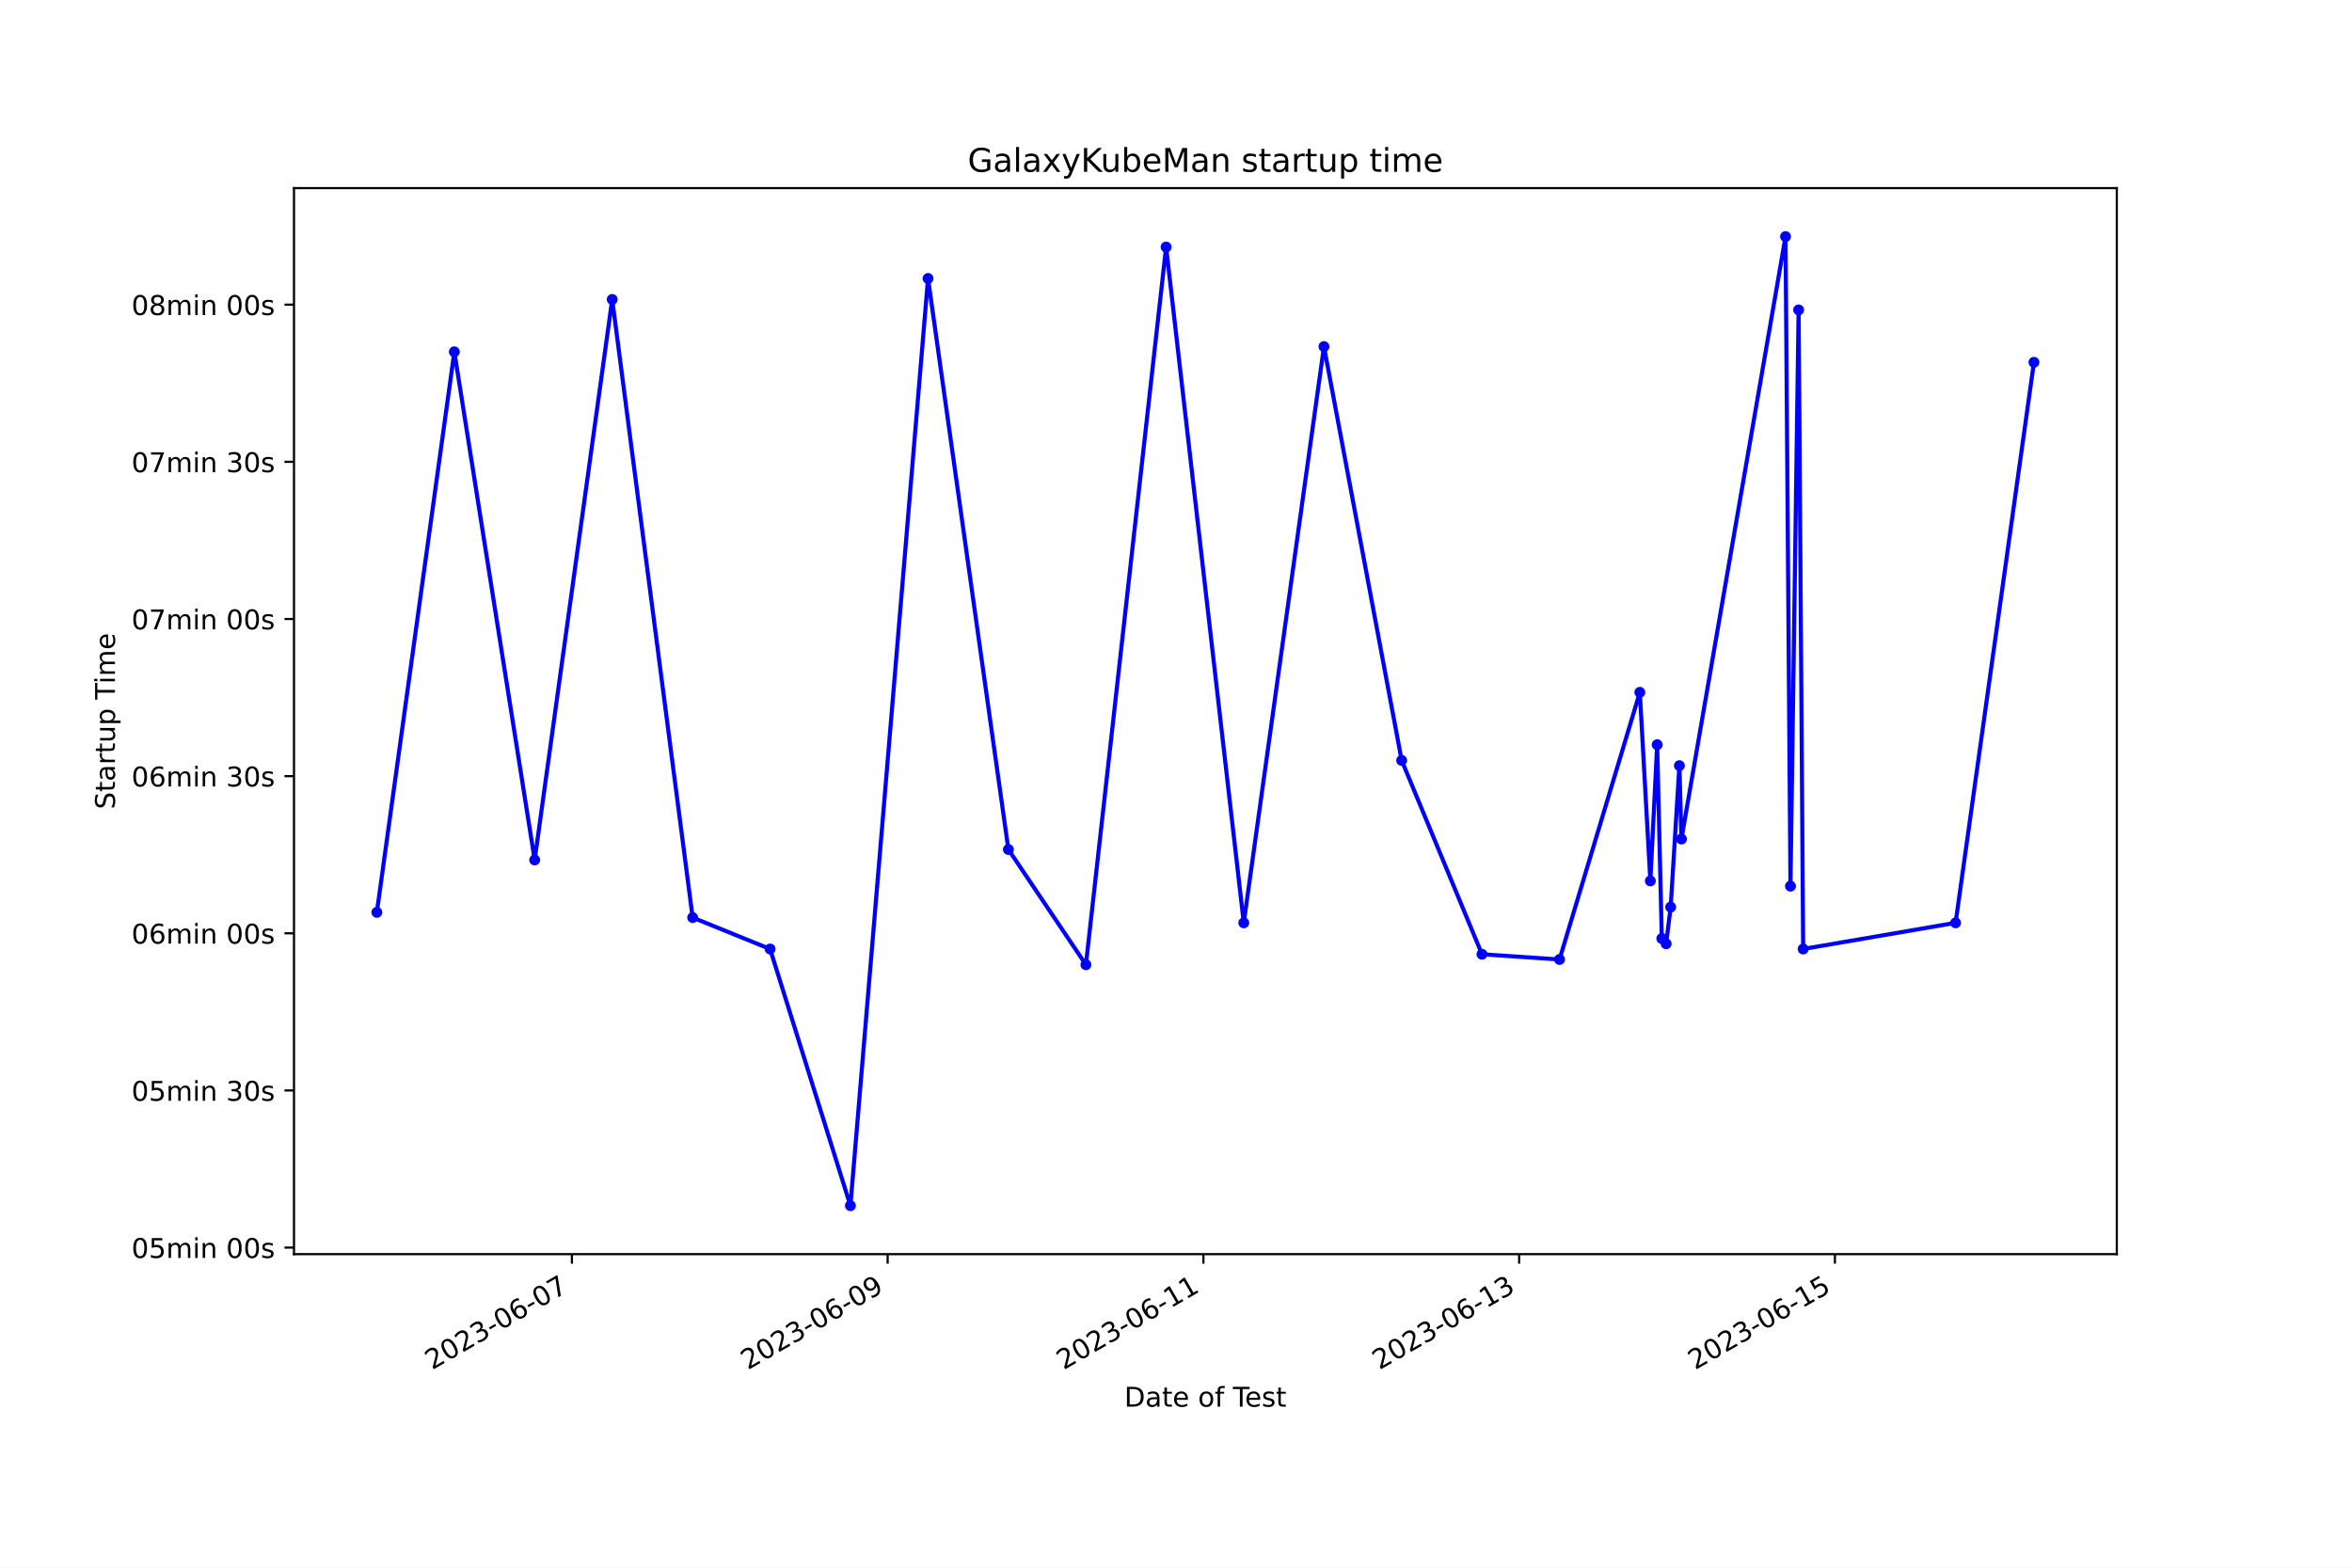
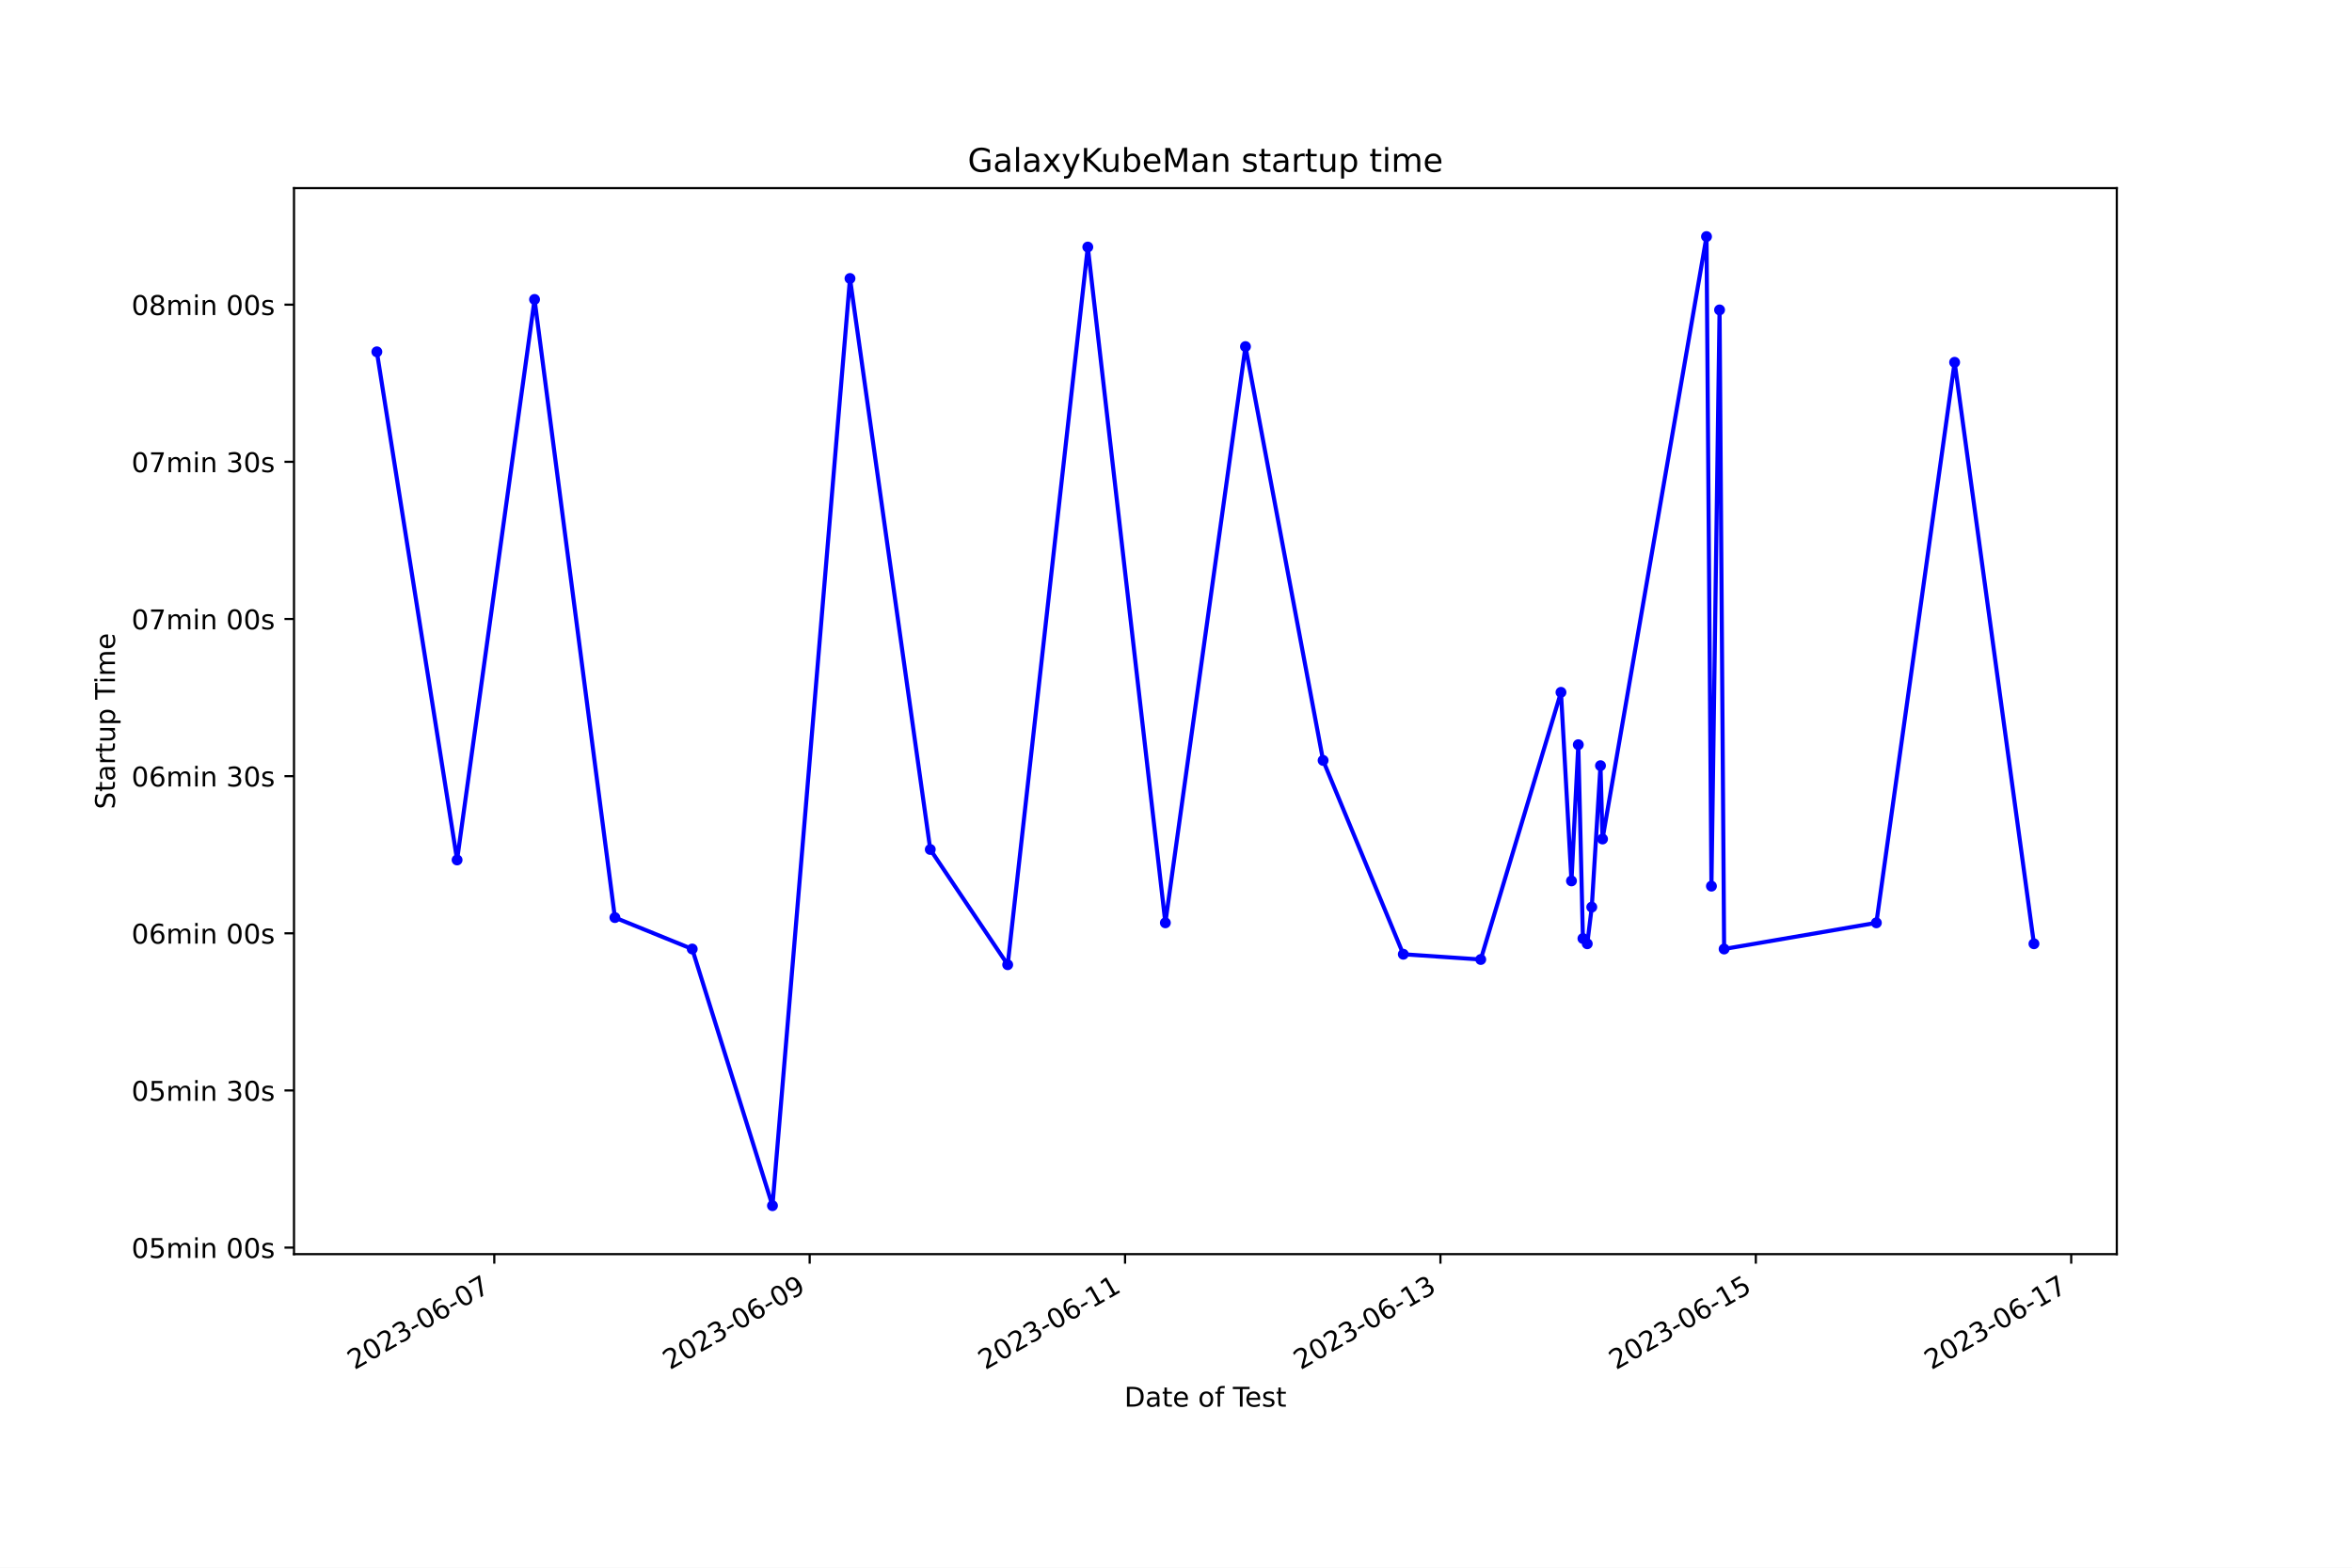
<svg xmlns="http://www.w3.org/2000/svg" xmlns:xlink="http://www.w3.org/1999/xlink" width="864pt" height="576pt" viewBox="0 0 864 576" version="1.1">
  <defs>
    <style type="text/css">*{stroke-linejoin: round; stroke-linecap: butt}</style>
  </defs>
  <g id="figure_1">
    <g id="patch_1">
      <path d="M 0 576  L 864 576  L 864 0  L 0 0  z " style="fill: #ffffff" />
    </g>
    <g id="axes_1">
      <g id="patch_2">
        <path d="M 108 460.8  L 777.6 460.8  L 777.6 69.12  L 108 69.12  z " style="fill: #ffffff" />
      </g>
      <g id="matplotlib.axis_1">
        <g id="xtick_1">
          <g id="line2d_1">
            <defs>
-               <path id="ma899027759" d="M 0 0  L 0 3.5  " style="stroke: #000000; stroke-width: 0.8" />
+               <path id="m69b22bafd9" d="M 0 0  L 0 3.5  " style="stroke: #000000; stroke-width: 0.8" />
            </defs>
            <g>
-               <use xlink:href="#ma899027759" x="210.086" y="460.8" style="stroke: #000000; stroke-width: 0.8" />
+               <use xlink:href="#m69b22bafd9" x="181.573" y="460.8" style="stroke: #000000; stroke-width: 0.8" />
            </g>
          </g>
          <g id="text_1">
-             <g transform="translate(158.717 503.4383) rotate(-30) scale(0.1 -0.1)">
+             <g transform="translate(130.2033 503.4383) rotate(-30) scale(0.1 -0.1)">
              <defs>
                <path id="DejaVuSans-32" d="M 1228 531  L 3431 531  L 3431 0  L 469 0  L 469 531  Q 828 903 1448 1529  Q 2069 2156 2228 2338  Q 2531 2678 2651 2914  Q 2772 3150 2772 3378  Q 2772 3750 2511 3984  Q 2250 4219 1831 4219  Q 1534 4219 1204 4116  Q 875 4013 500 3803  L 500 4441  Q 881 4594 1212 4672  Q 1544 4750 1819 4750  Q 2544 4750 2975 4387  Q 3406 4025 3406 3419  Q 3406 3131 3298 2873  Q 3191 2616 2906 2266  Q 2828 2175 2409 1742  Q 1991 1309 1228 531  z " transform="scale(0.015625)" />
                <path id="DejaVuSans-30" d="M 2034 4250  Q 1547 4250 1301 3770  Q 1056 3291 1056 2328  Q 1056 1369 1301 889  Q 1547 409 2034 409  Q 2525 409 2770 889  Q 3016 1369 3016 2328  Q 3016 3291 2770 3770  Q 2525 4250 2034 4250  z M 2034 4750  Q 2819 4750 3233 4129  Q 3647 3509 3647 2328  Q 3647 1150 3233 529  Q 2819 -91 2034 -91  Q 1250 -91 836 529  Q 422 1150 422 2328  Q 422 3509 836 4129  Q 1250 4750 2034 4750  z " transform="scale(0.015625)" />
                <path id="DejaVuSans-33" d="M 2597 2516  Q 3050 2419 3304 2112  Q 3559 1806 3559 1356  Q 3559 666 3084 287  Q 2609 -91 1734 -91  Q 1441 -91 1130 -33  Q 819 25 488 141  L 488 750  Q 750 597 1062 519  Q 1375 441 1716 441  Q 2309 441 2620 675  Q 2931 909 2931 1356  Q 2931 1769 2642 2001  Q 2353 2234 1838 2234  L 1294 2234  L 1294 2753  L 1863 2753  Q 2328 2753 2575 2939  Q 2822 3125 2822 3475  Q 2822 3834 2567 4026  Q 2313 4219 1838 4219  Q 1578 4219 1281 4162  Q 984 4106 628 3988  L 628 4550  Q 988 4650 1302 4700  Q 1616 4750 1894 4750  Q 2613 4750 3031 4423  Q 3450 4097 3450 3541  Q 3450 3153 3228 2886  Q 3006 2619 2597 2516  z " transform="scale(0.015625)" />
                <path id="DejaVuSans-2d" d="M 313 2009  L 1997 2009  L 1997 1497  L 313 1497  L 313 2009  z " transform="scale(0.015625)" />
                <path id="DejaVuSans-36" d="M 2113 2584  Q 1688 2584 1439 2293  Q 1191 2003 1191 1497  Q 1191 994 1439 701  Q 1688 409 2113 409  Q 2538 409 2786 701  Q 3034 994 3034 1497  Q 3034 2003 2786 2293  Q 2538 2584 2113 2584  z M 3366 4563  L 3366 3988  Q 3128 4100 2886 4159  Q 2644 4219 2406 4219  Q 1781 4219 1451 3797  Q 1122 3375 1075 2522  Q 1259 2794 1537 2939  Q 1816 3084 2150 3084  Q 2853 3084 3261 2657  Q 3669 2231 3669 1497  Q 3669 778 3244 343  Q 2819 -91 2113 -91  Q 1303 -91 875 529  Q 447 1150 447 2328  Q 447 3434 972 4092  Q 1497 4750 2381 4750  Q 2619 4750 2861 4703  Q 3103 4656 3366 4563  z " transform="scale(0.015625)" />
                <path id="DejaVuSans-37" d="M 525 4666  L 3525 4666  L 3525 4397  L 1831 0  L 1172 0  L 2766 4134  L 525 4134  L 525 4666  z " transform="scale(0.015625)" />
              </defs>
              <use xlink:href="#DejaVuSans-32" />
              <use xlink:href="#DejaVuSans-30" x="63.623" />
              <use xlink:href="#DejaVuSans-32" x="127.246" />
              <use xlink:href="#DejaVuSans-33" x="190.869" />
              <use xlink:href="#DejaVuSans-2d" x="254.492" />
              <use xlink:href="#DejaVuSans-30" x="290.576" />
              <use xlink:href="#DejaVuSans-36" x="354.199" />
              <use xlink:href="#DejaVuSans-2d" x="417.822" />
              <use xlink:href="#DejaVuSans-30" x="453.906" />
              <use xlink:href="#DejaVuSans-37" x="517.529" />
            </g>
          </g>
        </g>
        <g id="xtick_2">
          <g id="line2d_2">
            <g>
-               <use xlink:href="#ma899027759" x="326.078" y="460.8" style="stroke: #000000; stroke-width: 0.8" />
+               <use xlink:href="#m69b22bafd9" x="297.429" y="460.8" style="stroke: #000000; stroke-width: 0.8" />
            </g>
          </g>
          <g id="text_2">
-             <g transform="translate(274.7083 503.4383) rotate(-30) scale(0.1 -0.1)">
+             <g transform="translate(246.0597 503.4383) rotate(-30) scale(0.1 -0.1)">
              <defs>
                <path id="DejaVuSans-39" d="M 703 97  L 703 672  Q 941 559 1184 500  Q 1428 441 1663 441  Q 2288 441 2617 861  Q 2947 1281 2994 2138  Q 2813 1869 2534 1725  Q 2256 1581 1919 1581  Q 1219 1581 811 2004  Q 403 2428 403 3163  Q 403 3881 828 4315  Q 1253 4750 1959 4750  Q 2769 4750 3195 4129  Q 3622 3509 3622 2328  Q 3622 1225 3098 567  Q 2575 -91 1691 -91  Q 1453 -91 1209 -44  Q 966 3 703 97  z M 1959 2075  Q 2384 2075 2632 2365  Q 2881 2656 2881 3163  Q 2881 3666 2632 3958  Q 2384 4250 1959 4250  Q 1534 4250 1286 3958  Q 1038 3666 1038 3163  Q 1038 2656 1286 2365  Q 1534 2075 1959 2075  z " transform="scale(0.015625)" />
              </defs>
              <use xlink:href="#DejaVuSans-32" />
              <use xlink:href="#DejaVuSans-30" x="63.623" />
              <use xlink:href="#DejaVuSans-32" x="127.246" />
              <use xlink:href="#DejaVuSans-33" x="190.869" />
              <use xlink:href="#DejaVuSans-2d" x="254.492" />
              <use xlink:href="#DejaVuSans-30" x="290.576" />
              <use xlink:href="#DejaVuSans-36" x="354.199" />
              <use xlink:href="#DejaVuSans-2d" x="417.822" />
              <use xlink:href="#DejaVuSans-30" x="453.906" />
              <use xlink:href="#DejaVuSans-39" x="517.529" />
            </g>
          </g>
        </g>
        <g id="xtick_3">
          <g id="line2d_3">
            <g>
-               <use xlink:href="#ma899027759" x="442.069" y="460.8" style="stroke: #000000; stroke-width: 0.8" />
+               <use xlink:href="#m69b22bafd9" x="413.285" y="460.8" style="stroke: #000000; stroke-width: 0.8" />
            </g>
          </g>
          <g id="text_3">
-             <g transform="translate(390.6996 503.4383) rotate(-30) scale(0.1 -0.1)">
+             <g transform="translate(361.916 503.4383) rotate(-30) scale(0.1 -0.1)">
              <defs>
                <path id="DejaVuSans-31" d="M 794 531  L 1825 531  L 1825 4091  L 703 3866  L 703 4441  L 1819 4666  L 2450 4666  L 2450 531  L 3481 531  L 3481 0  L 794 0  L 794 531  z " transform="scale(0.015625)" />
              </defs>
              <use xlink:href="#DejaVuSans-32" />
              <use xlink:href="#DejaVuSans-30" x="63.623" />
              <use xlink:href="#DejaVuSans-32" x="127.246" />
              <use xlink:href="#DejaVuSans-33" x="190.869" />
              <use xlink:href="#DejaVuSans-2d" x="254.492" />
              <use xlink:href="#DejaVuSans-30" x="290.576" />
              <use xlink:href="#DejaVuSans-36" x="354.199" />
              <use xlink:href="#DejaVuSans-2d" x="417.822" />
              <use xlink:href="#DejaVuSans-31" x="453.906" />
              <use xlink:href="#DejaVuSans-31" x="517.529" />
            </g>
          </g>
        </g>
        <g id="xtick_4">
          <g id="line2d_4">
            <g>
-               <use xlink:href="#ma899027759" x="558.06" y="460.8" style="stroke: #000000; stroke-width: 0.8" />
+               <use xlink:href="#m69b22bafd9" x="529.142" y="460.8" style="stroke: #000000; stroke-width: 0.8" />
            </g>
          </g>
          <g id="text_4">
-             <g transform="translate(506.6908 503.4383) rotate(-30) scale(0.1 -0.1)">
+             <g transform="translate(477.7724 503.4383) rotate(-30) scale(0.1 -0.1)">
              <use xlink:href="#DejaVuSans-32" />
              <use xlink:href="#DejaVuSans-30" x="63.623" />
              <use xlink:href="#DejaVuSans-32" x="127.246" />
              <use xlink:href="#DejaVuSans-33" x="190.869" />
              <use xlink:href="#DejaVuSans-2d" x="254.492" />
              <use xlink:href="#DejaVuSans-30" x="290.576" />
              <use xlink:href="#DejaVuSans-36" x="354.199" />
              <use xlink:href="#DejaVuSans-2d" x="417.822" />
              <use xlink:href="#DejaVuSans-31" x="453.906" />
              <use xlink:href="#DejaVuSans-33" x="517.529" />
            </g>
          </g>
        </g>
        <g id="xtick_5">
          <g id="line2d_5">
            <g>
-               <use xlink:href="#ma899027759" x="674.052" y="460.8" style="stroke: #000000; stroke-width: 0.8" />
+               <use xlink:href="#m69b22bafd9" x="644.998" y="460.8" style="stroke: #000000; stroke-width: 0.8" />
            </g>
          </g>
          <g id="text_5">
-             <g transform="translate(622.6821 503.4383) rotate(-30) scale(0.1 -0.1)">
+             <g transform="translate(593.6287 503.4383) rotate(-30) scale(0.1 -0.1)">
              <defs>
                <path id="DejaVuSans-35" d="M 691 4666  L 3169 4666  L 3169 4134  L 1269 4134  L 1269 2991  Q 1406 3038 1543 3061  Q 1681 3084 1819 3084  Q 2600 3084 3056 2656  Q 3513 2228 3513 1497  Q 3513 744 3044 326  Q 2575 -91 1722 -91  Q 1428 -91 1123 -41  Q 819 9 494 109  L 494 744  Q 775 591 1075 516  Q 1375 441 1709 441  Q 2250 441 2565 725  Q 2881 1009 2881 1497  Q 2881 1984 2565 2268  Q 2250 2553 1709 2553  Q 1456 2553 1204 2497  Q 953 2441 691 2322  L 691 4666  z " transform="scale(0.015625)" />
              </defs>
              <use xlink:href="#DejaVuSans-32" />
              <use xlink:href="#DejaVuSans-30" x="63.623" />
              <use xlink:href="#DejaVuSans-32" x="127.246" />
              <use xlink:href="#DejaVuSans-33" x="190.869" />
              <use xlink:href="#DejaVuSans-2d" x="254.492" />
              <use xlink:href="#DejaVuSans-30" x="290.576" />
              <use xlink:href="#DejaVuSans-36" x="354.199" />
              <use xlink:href="#DejaVuSans-2d" x="417.822" />
              <use xlink:href="#DejaVuSans-31" x="453.906" />
              <use xlink:href="#DejaVuSans-35" x="517.529" />
            </g>
          </g>
        </g>
-         <g id="text_6">
+         <g id="xtick_6">
+           <g id="line2d_6">
+             <g>
+               <use xlink:href="#m69b22bafd9" x="760.855" y="460.8" style="stroke: #000000; stroke-width: 0.8" />
+             </g>
+           </g>
+           <g id="text_6">
+             <g transform="translate(709.4851 503.4383) rotate(-30) scale(0.1 -0.1)">
+               <use xlink:href="#DejaVuSans-32" />
+               <use xlink:href="#DejaVuSans-30" x="63.623" />
+               <use xlink:href="#DejaVuSans-32" x="127.246" />
+               <use xlink:href="#DejaVuSans-33" x="190.869" />
+               <use xlink:href="#DejaVuSans-2d" x="254.492" />
+               <use xlink:href="#DejaVuSans-30" x="290.576" />
+               <use xlink:href="#DejaVuSans-36" x="354.199" />
+               <use xlink:href="#DejaVuSans-2d" x="417.822" />
+               <use xlink:href="#DejaVuSans-31" x="453.906" />
+               <use xlink:href="#DejaVuSans-37" x="517.529" />
+             </g>
+           </g>
+         </g>
+         <g id="text_7">
          <g transform="translate(413.0063 516.8378) scale(0.1 -0.1)">
            <defs>
              <path id="DejaVuSans-44" d="M 1259 4147  L 1259 519  L 2022 519  Q 2988 519 3436 956  Q 3884 1394 3884 2338  Q 3884 3275 3436 3711  Q 2988 4147 2022 4147  L 1259 4147  z M 628 4666  L 1925 4666  Q 3281 4666 3915 4102  Q 4550 3538 4550 2338  Q 4550 1131 3912 565  Q 3275 0 1925 0  L 628 0  L 628 4666  z " transform="scale(0.015625)" />
              <path id="DejaVuSans-61" d="M 2194 1759  Q 1497 1759 1228 1600  Q 959 1441 959 1056  Q 959 750 1161 570  Q 1363 391 1709 391  Q 2188 391 2477 730  Q 2766 1069 2766 1631  L 2766 1759  L 2194 1759  z M 3341 1997  L 3341 0  L 2766 0  L 2766 531  Q 2569 213 2275 61  Q 1981 -91 1556 -91  Q 1019 -91 701 211  Q 384 513 384 1019  Q 384 1609 779 1909  Q 1175 2209 1959 2209  L 2766 2209  L 2766 2266  Q 2766 2663 2505 2880  Q 2244 3097 1772 3097  Q 1472 3097 1187 3025  Q 903 2953 641 2809  L 641 3341  Q 956 3463 1253 3523  Q 1550 3584 1831 3584  Q 2591 3584 2966 3190  Q 3341 2797 3341 1997  z " transform="scale(0.015625)" />
              <path id="DejaVuSans-74" d="M 1172 4494  L 1172 3500  L 2356 3500  L 2356 3053  L 1172 3053  L 1172 1153  Q 1172 725 1289 603  Q 1406 481 1766 481  L 2356 481  L 2356 0  L 1766 0  Q 1100 0 847 248  Q 594 497 594 1153  L 594 3053  L 172 3053  L 172 3500  L 594 3500  L 594 4494  L 1172 4494  z " transform="scale(0.015625)" />
              <path id="DejaVuSans-65" d="M 3597 1894  L 3597 1613  L 953 1613  Q 991 1019 1311 708  Q 1631 397 2203 397  Q 2534 397 2845 478  Q 3156 559 3463 722  L 3463 178  Q 3153 47 2828 -22  Q 2503 -91 2169 -91  Q 1331 -91 842 396  Q 353 884 353 1716  Q 353 2575 817 3079  Q 1281 3584 2069 3584  Q 2775 3584 3186 3129  Q 3597 2675 3597 1894  z M 3022 2063  Q 3016 2534 2758 2815  Q 2500 3097 2075 3097  Q 1594 3097 1305 2825  Q 1016 2553 972 2059  L 3022 2063  z " transform="scale(0.015625)" />
              <path id="DejaVuSans-20" transform="scale(0.015625)" />
              <path id="DejaVuSans-6f" d="M 1959 3097  Q 1497 3097 1228 2736  Q 959 2375 959 1747  Q 959 1119 1226 758  Q 1494 397 1959 397  Q 2419 397 2687 759  Q 2956 1122 2956 1747  Q 2956 2369 2687 2733  Q 2419 3097 1959 3097  z M 1959 3584  Q 2709 3584 3137 3096  Q 3566 2609 3566 1747  Q 3566 888 3137 398  Q 2709 -91 1959 -91  Q 1206 -91 779 398  Q 353 888 353 1747  Q 353 2609 779 3096  Q 1206 3584 1959 3584  z " transform="scale(0.015625)" />
              <path id="DejaVuSans-66" d="M 2375 4863  L 2375 4384  L 1825 4384  Q 1516 4384 1395 4259  Q 1275 4134 1275 3809  L 1275 3500  L 2222 3500  L 2222 3053  L 1275 3053  L 1275 0  L 697 0  L 697 3053  L 147 3053  L 147 3500  L 697 3500  L 697 3744  Q 697 4328 969 4595  Q 1241 4863 1831 4863  L 2375 4863  z " transform="scale(0.015625)" />
              <path id="DejaVuSans-54" d="M -19 4666  L 3928 4666  L 3928 4134  L 2272 4134  L 2272 0  L 1638 0  L 1638 4134  L -19 4134  L -19 4666  z " transform="scale(0.015625)" />
              <path id="DejaVuSans-73" d="M 2834 3397  L 2834 2853  Q 2591 2978 2328 3040  Q 2066 3103 1784 3103  Q 1356 3103 1142 2972  Q 928 2841 928 2578  Q 928 2378 1081 2264  Q 1234 2150 1697 2047  L 1894 2003  Q 2506 1872 2764 1633  Q 3022 1394 3022 966  Q 3022 478 2636 193  Q 2250 -91 1575 -91  Q 1294 -91 989 -36  Q 684 19 347 128  L 347 722  Q 666 556 975 473  Q 1284 391 1588 391  Q 1994 391 2212 530  Q 2431 669 2431 922  Q 2431 1156 2273 1281  Q 2116 1406 1581 1522  L 1381 1569  Q 847 1681 609 1914  Q 372 2147 372 2553  Q 372 3047 722 3315  Q 1072 3584 1716 3584  Q 2034 3584 2315 3537  Q 2597 3491 2834 3397  z " transform="scale(0.015625)" />
            </defs>
            <use xlink:href="#DejaVuSans-44" />
            <use xlink:href="#DejaVuSans-61" x="77.002" />
            <use xlink:href="#DejaVuSans-74" x="138.281" />
            <use xlink:href="#DejaVuSans-65" x="177.49" />
            <use xlink:href="#DejaVuSans-20" x="239.014" />
            <use xlink:href="#DejaVuSans-6f" x="270.801" />
            <use xlink:href="#DejaVuSans-66" x="331.982" />
            <use xlink:href="#DejaVuSans-20" x="367.188" />
            <use xlink:href="#DejaVuSans-54" x="398.975" />
            <use xlink:href="#DejaVuSans-65" x="443.059" />
            <use xlink:href="#DejaVuSans-73" x="504.582" />
            <use xlink:href="#DejaVuSans-74" x="556.682" />
          </g>
        </g>
      </g>
      <g id="matplotlib.axis_2">
        <g id="ytick_1">
-           <g id="line2d_6">
+           <g id="line2d_7">
            <defs>
-               <path id="maadf42005c" d="M 0 0  L -3.5 0  " style="stroke: #000000; stroke-width: 0.8" />
+               <path id="mfec1ff9416" d="M 0 0  L -3.5 0  " style="stroke: #000000; stroke-width: 0.8" />
            </defs>
            <g>
-               <use xlink:href="#maadf42005c" x="108" y="458.394" style="stroke: #000000; stroke-width: 0.8" />
-             </g>
-           </g>
-           <g id="text_7">
+               <use xlink:href="#mfec1ff9416" x="108" y="458.394" style="stroke: #000000; stroke-width: 0.8" />
+             </g>
+           </g>
+           <g id="text_8">
            <g transform="translate(48.30625 462.1933) scale(0.1 -0.1)">
              <defs>
                <path id="DejaVuSans-6d" d="M 3328 2828  Q 3544 3216 3844 3400  Q 4144 3584 4550 3584  Q 5097 3584 5394 3201  Q 5691 2819 5691 2113  L 5691 0  L 5113 0  L 5113 2094  Q 5113 2597 4934 2840  Q 4756 3084 4391 3084  Q 3944 3084 3684 2787  Q 3425 2491 3425 1978  L 3425 0  L 2847 0  L 2847 2094  Q 2847 2600 2669 2842  Q 2491 3084 2119 3084  Q 1678 3084 1418 2786  Q 1159 2488 1159 1978  L 1159 0  L 581 0  L 581 3500  L 1159 3500  L 1159 2956  Q 1356 3278 1631 3431  Q 1906 3584 2284 3584  Q 2666 3584 2933 3390  Q 3200 3197 3328 2828  z " transform="scale(0.015625)" />
                <path id="DejaVuSans-69" d="M 603 3500  L 1178 3500  L 1178 0  L 603 0  L 603 3500  z M 603 4863  L 1178 4863  L 1178 4134  L 603 4134  L 603 4863  z " transform="scale(0.015625)" />
                <path id="DejaVuSans-6e" d="M 3513 2113  L 3513 0  L 2938 0  L 2938 2094  Q 2938 2591 2744 2837  Q 2550 3084 2163 3084  Q 1697 3084 1428 2787  Q 1159 2491 1159 1978  L 1159 0  L 581 0  L 581 3500  L 1159 3500  L 1159 2956  Q 1366 3272 1645 3428  Q 1925 3584 2291 3584  Q 2894 3584 3203 3211  Q 3513 2838 3513 2113  z " transform="scale(0.015625)" />
              </defs>
              <use xlink:href="#DejaVuSans-30" />
              <use xlink:href="#DejaVuSans-35" x="63.623" />
              <use xlink:href="#DejaVuSans-6d" x="127.246" />
              <use xlink:href="#DejaVuSans-69" x="224.658" />
              <use xlink:href="#DejaVuSans-6e" x="252.441" />
              <use xlink:href="#DejaVuSans-20" x="315.82" />
              <use xlink:href="#DejaVuSans-30" x="347.607" />
              <use xlink:href="#DejaVuSans-30" x="411.23" />
              <use xlink:href="#DejaVuSans-73" x="474.854" />
            </g>
          </g>
        </g>
        <g id="ytick_2">
-           <g id="line2d_7">
-             <g>
-               <use xlink:href="#maadf42005c" x="108" y="400.653" style="stroke: #000000; stroke-width: 0.8" />
-             </g>
-           </g>
-           <g id="text_8">
+           <g id="line2d_8">
+             <g>
+               <use xlink:href="#mfec1ff9416" x="108" y="400.653" style="stroke: #000000; stroke-width: 0.8" />
+             </g>
+           </g>
+           <g id="text_9">
            <g transform="translate(48.30625 404.4518) scale(0.1 -0.1)">
              <use xlink:href="#DejaVuSans-30" />
              <use xlink:href="#DejaVuSans-35" x="63.623" />
              <use xlink:href="#DejaVuSans-6d" x="127.246" />
              <use xlink:href="#DejaVuSans-69" x="224.658" />
              <use xlink:href="#DejaVuSans-6e" x="252.441" />
              <use xlink:href="#DejaVuSans-20" x="315.82" />
              <use xlink:href="#DejaVuSans-33" x="347.607" />
              <use xlink:href="#DejaVuSans-30" x="411.23" />
              <use xlink:href="#DejaVuSans-73" x="474.854" />
            </g>
          </g>
        </g>
        <g id="ytick_3">
-           <g id="line2d_8">
-             <g>
-               <use xlink:href="#maadf42005c" x="108" y="342.911" style="stroke: #000000; stroke-width: 0.8" />
-             </g>
-           </g>
-           <g id="text_9">
+           <g id="line2d_9">
+             <g>
+               <use xlink:href="#mfec1ff9416" x="108" y="342.911" style="stroke: #000000; stroke-width: 0.8" />
+             </g>
+           </g>
+           <g id="text_10">
            <g transform="translate(48.30625 346.7103) scale(0.1 -0.1)">
              <use xlink:href="#DejaVuSans-30" />
              <use xlink:href="#DejaVuSans-36" x="63.623" />
              <use xlink:href="#DejaVuSans-6d" x="127.246" />
              <use xlink:href="#DejaVuSans-69" x="224.658" />
              <use xlink:href="#DejaVuSans-6e" x="252.441" />
              <use xlink:href="#DejaVuSans-20" x="315.82" />
              <use xlink:href="#DejaVuSans-30" x="347.607" />
              <use xlink:href="#DejaVuSans-30" x="411.23" />
              <use xlink:href="#DejaVuSans-73" x="474.854" />
            </g>
          </g>
        </g>
        <g id="ytick_4">
-           <g id="line2d_9">
-             <g>
-               <use xlink:href="#maadf42005c" x="108" y="285.17" style="stroke: #000000; stroke-width: 0.8" />
-             </g>
-           </g>
-           <g id="text_10">
+           <g id="line2d_10">
+             <g>
+               <use xlink:href="#mfec1ff9416" x="108" y="285.17" style="stroke: #000000; stroke-width: 0.8" />
+             </g>
+           </g>
+           <g id="text_11">
            <g transform="translate(48.30625 288.9688) scale(0.1 -0.1)">
              <use xlink:href="#DejaVuSans-30" />
              <use xlink:href="#DejaVuSans-36" x="63.623" />
              <use xlink:href="#DejaVuSans-6d" x="127.246" />
              <use xlink:href="#DejaVuSans-69" x="224.658" />
              <use xlink:href="#DejaVuSans-6e" x="252.441" />
              <use xlink:href="#DejaVuSans-20" x="315.82" />
              <use xlink:href="#DejaVuSans-33" x="347.607" />
              <use xlink:href="#DejaVuSans-30" x="411.23" />
              <use xlink:href="#DejaVuSans-73" x="474.854" />
            </g>
          </g>
        </g>
        <g id="ytick_5">
-           <g id="line2d_10">
-             <g>
-               <use xlink:href="#maadf42005c" x="108" y="227.428" style="stroke: #000000; stroke-width: 0.8" />
-             </g>
-           </g>
-           <g id="text_11">
+           <g id="line2d_11">
+             <g>
+               <use xlink:href="#mfec1ff9416" x="108" y="227.428" style="stroke: #000000; stroke-width: 0.8" />
+             </g>
+           </g>
+           <g id="text_12">
            <g transform="translate(48.30625 231.2272) scale(0.1 -0.1)">
              <use xlink:href="#DejaVuSans-30" />
              <use xlink:href="#DejaVuSans-37" x="63.623" />
              <use xlink:href="#DejaVuSans-6d" x="127.246" />
              <use xlink:href="#DejaVuSans-69" x="224.658" />
              <use xlink:href="#DejaVuSans-6e" x="252.441" />
              <use xlink:href="#DejaVuSans-20" x="315.82" />
              <use xlink:href="#DejaVuSans-30" x="347.607" />
              <use xlink:href="#DejaVuSans-30" x="411.23" />
              <use xlink:href="#DejaVuSans-73" x="474.854" />
            </g>
          </g>
        </g>
        <g id="ytick_6">
-           <g id="line2d_11">
-             <g>
-               <use xlink:href="#maadf42005c" x="108" y="169.686" style="stroke: #000000; stroke-width: 0.8" />
-             </g>
-           </g>
-           <g id="text_12">
+           <g id="line2d_12">
+             <g>
+               <use xlink:href="#mfec1ff9416" x="108" y="169.686" style="stroke: #000000; stroke-width: 0.8" />
+             </g>
+           </g>
+           <g id="text_13">
            <g transform="translate(48.30625 173.4857) scale(0.1 -0.1)">
              <use xlink:href="#DejaVuSans-30" />
              <use xlink:href="#DejaVuSans-37" x="63.623" />
              <use xlink:href="#DejaVuSans-6d" x="127.246" />
              <use xlink:href="#DejaVuSans-69" x="224.658" />
              <use xlink:href="#DejaVuSans-6e" x="252.441" />
              <use xlink:href="#DejaVuSans-20" x="315.82" />
              <use xlink:href="#DejaVuSans-33" x="347.607" />
              <use xlink:href="#DejaVuSans-30" x="411.23" />
              <use xlink:href="#DejaVuSans-73" x="474.854" />
            </g>
          </g>
        </g>
        <g id="ytick_7">
-           <g id="line2d_12">
-             <g>
-               <use xlink:href="#maadf42005c" x="108" y="111.945" style="stroke: #000000; stroke-width: 0.8" />
-             </g>
-           </g>
-           <g id="text_13">
+           <g id="line2d_13">
+             <g>
+               <use xlink:href="#mfec1ff9416" x="108" y="111.945" style="stroke: #000000; stroke-width: 0.8" />
+             </g>
+           </g>
+           <g id="text_14">
            <g transform="translate(48.30625 115.7442) scale(0.1 -0.1)">
              <defs>
                <path id="DejaVuSans-38" d="M 2034 2216  Q 1584 2216 1326 1975  Q 1069 1734 1069 1313  Q 1069 891 1326 650  Q 1584 409 2034 409  Q 2484 409 2743 651  Q 3003 894 3003 1313  Q 3003 1734 2745 1975  Q 2488 2216 2034 2216  z M 1403 2484  Q 997 2584 770 2862  Q 544 3141 544 3541  Q 544 4100 942 4425  Q 1341 4750 2034 4750  Q 2731 4750 3128 4425  Q 3525 4100 3525 3541  Q 3525 3141 3298 2862  Q 3072 2584 2669 2484  Q 3125 2378 3379 2068  Q 3634 1759 3634 1313  Q 3634 634 3220 271  Q 2806 -91 2034 -91  Q 1263 -91 848 271  Q 434 634 434 1313  Q 434 1759 690 2068  Q 947 2378 1403 2484  z M 1172 3481  Q 1172 3119 1398 2916  Q 1625 2713 2034 2713  Q 2441 2713 2670 2916  Q 2900 3119 2900 3481  Q 2900 3844 2670 4047  Q 2441 4250 2034 4250  Q 1625 4250 1398 4047  Q 1172 3844 1172 3481  z " transform="scale(0.015625)" />
              </defs>
              <use xlink:href="#DejaVuSans-30" />
              <use xlink:href="#DejaVuSans-38" x="63.623" />
              <use xlink:href="#DejaVuSans-6d" x="127.246" />
              <use xlink:href="#DejaVuSans-69" x="224.658" />
              <use xlink:href="#DejaVuSans-6e" x="252.441" />
              <use xlink:href="#DejaVuSans-20" x="315.82" />
              <use xlink:href="#DejaVuSans-30" x="347.607" />
              <use xlink:href="#DejaVuSans-30" x="411.23" />
              <use xlink:href="#DejaVuSans-73" x="474.854" />
            </g>
          </g>
        </g>
-         <g id="text_14">
+         <g id="text_15">
          <g transform="translate(42.22656 297.3397) rotate(-90) scale(0.1 -0.1)">
            <defs>
              <path id="DejaVuSans-53" d="M 3425 4513  L 3425 3897  Q 3066 4069 2747 4153  Q 2428 4238 2131 4238  Q 1616 4238 1336 4038  Q 1056 3838 1056 3469  Q 1056 3159 1242 3001  Q 1428 2844 1947 2747  L 2328 2669  Q 3034 2534 3370 2195  Q 3706 1856 3706 1288  Q 3706 609 3251 259  Q 2797 -91 1919 -91  Q 1588 -91 1214 -16  Q 841 59 441 206  L 441 856  Q 825 641 1194 531  Q 1563 422 1919 422  Q 2459 422 2753 634  Q 3047 847 3047 1241  Q 3047 1584 2836 1778  Q 2625 1972 2144 2069  L 1759 2144  Q 1053 2284 737 2584  Q 422 2884 422 3419  Q 422 4038 858 4394  Q 1294 4750 2059 4750  Q 2388 4750 2728 4690  Q 3069 4631 3425 4513  z " transform="scale(0.015625)" />
              <path id="DejaVuSans-72" d="M 2631 2963  Q 2534 3019 2420 3045  Q 2306 3072 2169 3072  Q 1681 3072 1420 2755  Q 1159 2438 1159 1844  L 1159 0  L 581 0  L 581 3500  L 1159 3500  L 1159 2956  Q 1341 3275 1631 3429  Q 1922 3584 2338 3584  Q 2397 3584 2469 3576  Q 2541 3569 2628 3553  L 2631 2963  z " transform="scale(0.015625)" />
              <path id="DejaVuSans-75" d="M 544 1381  L 544 3500  L 1119 3500  L 1119 1403  Q 1119 906 1312 657  Q 1506 409 1894 409  Q 2359 409 2629 706  Q 2900 1003 2900 1516  L 2900 3500  L 3475 3500  L 3475 0  L 2900 0  L 2900 538  Q 2691 219 2414 64  Q 2138 -91 1772 -91  Q 1169 -91 856 284  Q 544 659 544 1381  z M 1991 3584  L 1991 3584  z " transform="scale(0.015625)" />
              <path id="DejaVuSans-70" d="M 1159 525  L 1159 -1331  L 581 -1331  L 581 3500  L 1159 3500  L 1159 2969  Q 1341 3281 1617 3432  Q 1894 3584 2278 3584  Q 2916 3584 3314 3078  Q 3713 2572 3713 1747  Q 3713 922 3314 415  Q 2916 -91 2278 -91  Q 1894 -91 1617 61  Q 1341 213 1159 525  z M 3116 1747  Q 3116 2381 2855 2742  Q 2594 3103 2138 3103  Q 1681 3103 1420 2742  Q 1159 2381 1159 1747  Q 1159 1113 1420 752  Q 1681 391 2138 391  Q 2594 391 2855 752  Q 3116 1113 3116 1747  z " transform="scale(0.015625)" />
            </defs>
            <use xlink:href="#DejaVuSans-53" />
            <use xlink:href="#DejaVuSans-74" x="63.477" />
            <use xlink:href="#DejaVuSans-61" x="102.686" />
            <use xlink:href="#DejaVuSans-72" x="163.965" />
            <use xlink:href="#DejaVuSans-74" x="205.078" />
            <use xlink:href="#DejaVuSans-75" x="244.287" />
            <use xlink:href="#DejaVuSans-70" x="307.666" />
            <use xlink:href="#DejaVuSans-20" x="371.143" />
            <use xlink:href="#DejaVuSans-54" x="402.93" />
            <use xlink:href="#DejaVuSans-69" x="460.889" />
            <use xlink:href="#DejaVuSans-6d" x="488.672" />
            <use xlink:href="#DejaVuSans-65" x="586.084" />
          </g>
        </g>
      </g>
-       <g id="line2d_13">
-         <path d="M 747.164 133.117  L 718.383 339.062  L 662.39 348.685  L 660.715 113.87  L 657.723 325.589  L 655.914 86.924  L 617.672 308.266  L 616.922 281.32  L 613.717 333.287  L 612.055 346.76  L 610.46 344.836  L 608.763 273.621  L 606.252 323.664  L 602.389 254.374  L 572.882 352.535  L 544.401 350.61  L 514.905 279.395  L 486.356 127.343  L 456.895 339.062  L 428.368 90.773  L 398.908 354.459  L 370.432 312.116  L 340.91 102.321  L 312.397 442.996  L 282.888 348.685  L 254.448 337.137  L 224.897 110.02  L 196.411 315.965  L 166.9 129.267  L 138.436 335.212  " clip-path="url(#pf724dde4f2)" style="fill: none; stroke: #0000ff; stroke-width: 1.5; stroke-linecap: square" />
+       <g id="line2d_14">
+         <path d="M 747.164 346.76  L 718.025 133.117  L 689.278 339.062  L 633.35 348.685  L 631.677 113.87  L 628.689 325.589  L 626.882 86.924  L 588.684 308.266  L 587.936 281.32  L 584.733 333.287  L 583.074 346.76  L 581.481 344.836  L 579.785 273.621  L 577.278 323.664  L 573.419 254.374  L 543.946 352.535  L 515.499 350.61  L 486.037 279.395  L 457.521 127.343  L 428.094 339.062  L 399.6 90.773  L 370.175 354.459  L 341.732 312.116  L 312.244 102.321  L 283.764 442.996  L 254.289 348.685  L 225.883 337.137  L 196.366 110.02  L 167.913 315.965  L 138.436 129.267  " clip-path="url(#p16808dd975)" style="fill: none; stroke: #0000ff; stroke-width: 1.5; stroke-linecap: square" />
        <defs>
-           <path id="m643860fccd" d="M 0 1.5  C 0.398 1.5 0.779 1.342 1.061 1.061  C 1.342 0.779 1.5 0.398 1.5 0  C 1.5 -0.398 1.342 -0.779 1.061 -1.061  C 0.779 -1.342 0.398 -1.5 0 -1.5  C -0.398 -1.5 -0.779 -1.342 -1.061 -1.061  C -1.342 -0.779 -1.5 -0.398 -1.5 0  C -1.5 0.398 -1.342 0.779 -1.061 1.061  C -0.779 1.342 -0.398 1.5 0 1.5  z " style="stroke: #0000ff" />
+           <path id="m07a302d367" d="M 0 1.5  C 0.398 1.5 0.779 1.342 1.061 1.061  C 1.342 0.779 1.5 0.398 1.5 0  C 1.5 -0.398 1.342 -0.779 1.061 -1.061  C 0.779 -1.342 0.398 -1.5 0 -1.5  C -0.398 -1.5 -0.779 -1.342 -1.061 -1.061  C -1.342 -0.779 -1.5 -0.398 -1.5 0  C -1.5 0.398 -1.342 0.779 -1.061 1.061  C -0.779 1.342 -0.398 1.5 0 1.5  z " style="stroke: #0000ff" />
        </defs>
-         <g clip-path="url(#pf724dde4f2)">
-           <use xlink:href="#m643860fccd" x="747.164" y="133.117" style="fill: #0000ff; stroke: #0000ff" />
-           <use xlink:href="#m643860fccd" x="718.383" y="339.062" style="fill: #0000ff; stroke: #0000ff" />
-           <use xlink:href="#m643860fccd" x="662.39" y="348.685" style="fill: #0000ff; stroke: #0000ff" />
-           <use xlink:href="#m643860fccd" x="660.715" y="113.87" style="fill: #0000ff; stroke: #0000ff" />
-           <use xlink:href="#m643860fccd" x="657.723" y="325.589" style="fill: #0000ff; stroke: #0000ff" />
-           <use xlink:href="#m643860fccd" x="655.914" y="86.924" style="fill: #0000ff; stroke: #0000ff" />
-           <use xlink:href="#m643860fccd" x="617.672" y="308.266" style="fill: #0000ff; stroke: #0000ff" />
-           <use xlink:href="#m643860fccd" x="616.922" y="281.32" style="fill: #0000ff; stroke: #0000ff" />
-           <use xlink:href="#m643860fccd" x="613.717" y="333.287" style="fill: #0000ff; stroke: #0000ff" />
-           <use xlink:href="#m643860fccd" x="612.055" y="346.76" style="fill: #0000ff; stroke: #0000ff" />
-           <use xlink:href="#m643860fccd" x="610.46" y="344.836" style="fill: #0000ff; stroke: #0000ff" />
-           <use xlink:href="#m643860fccd" x="608.763" y="273.621" style="fill: #0000ff; stroke: #0000ff" />
-           <use xlink:href="#m643860fccd" x="606.252" y="323.664" style="fill: #0000ff; stroke: #0000ff" />
-           <use xlink:href="#m643860fccd" x="602.389" y="254.374" style="fill: #0000ff; stroke: #0000ff" />
-           <use xlink:href="#m643860fccd" x="572.882" y="352.535" style="fill: #0000ff; stroke: #0000ff" />
-           <use xlink:href="#m643860fccd" x="544.401" y="350.61" style="fill: #0000ff; stroke: #0000ff" />
-           <use xlink:href="#m643860fccd" x="514.905" y="279.395" style="fill: #0000ff; stroke: #0000ff" />
-           <use xlink:href="#m643860fccd" x="486.356" y="127.343" style="fill: #0000ff; stroke: #0000ff" />
-           <use xlink:href="#m643860fccd" x="456.895" y="339.062" style="fill: #0000ff; stroke: #0000ff" />
-           <use xlink:href="#m643860fccd" x="428.368" y="90.773" style="fill: #0000ff; stroke: #0000ff" />
-           <use xlink:href="#m643860fccd" x="398.908" y="354.459" style="fill: #0000ff; stroke: #0000ff" />
-           <use xlink:href="#m643860fccd" x="370.432" y="312.116" style="fill: #0000ff; stroke: #0000ff" />
-           <use xlink:href="#m643860fccd" x="340.91" y="102.321" style="fill: #0000ff; stroke: #0000ff" />
-           <use xlink:href="#m643860fccd" x="312.397" y="442.996" style="fill: #0000ff; stroke: #0000ff" />
-           <use xlink:href="#m643860fccd" x="282.888" y="348.685" style="fill: #0000ff; stroke: #0000ff" />
-           <use xlink:href="#m643860fccd" x="254.448" y="337.137" style="fill: #0000ff; stroke: #0000ff" />
-           <use xlink:href="#m643860fccd" x="224.897" y="110.02" style="fill: #0000ff; stroke: #0000ff" />
-           <use xlink:href="#m643860fccd" x="196.411" y="315.965" style="fill: #0000ff; stroke: #0000ff" />
-           <use xlink:href="#m643860fccd" x="166.9" y="129.267" style="fill: #0000ff; stroke: #0000ff" />
-           <use xlink:href="#m643860fccd" x="138.436" y="335.212" style="fill: #0000ff; stroke: #0000ff" />
+         <g clip-path="url(#p16808dd975)">
+           <use xlink:href="#m07a302d367" x="747.164" y="346.76" style="fill: #0000ff; stroke: #0000ff" />
+           <use xlink:href="#m07a302d367" x="718.025" y="133.117" style="fill: #0000ff; stroke: #0000ff" />
+           <use xlink:href="#m07a302d367" x="689.278" y="339.062" style="fill: #0000ff; stroke: #0000ff" />
+           <use xlink:href="#m07a302d367" x="633.35" y="348.685" style="fill: #0000ff; stroke: #0000ff" />
+           <use xlink:href="#m07a302d367" x="631.677" y="113.87" style="fill: #0000ff; stroke: #0000ff" />
+           <use xlink:href="#m07a302d367" x="628.689" y="325.589" style="fill: #0000ff; stroke: #0000ff" />
+           <use xlink:href="#m07a302d367" x="626.882" y="86.924" style="fill: #0000ff; stroke: #0000ff" />
+           <use xlink:href="#m07a302d367" x="588.684" y="308.266" style="fill: #0000ff; stroke: #0000ff" />
+           <use xlink:href="#m07a302d367" x="587.936" y="281.32" style="fill: #0000ff; stroke: #0000ff" />
+           <use xlink:href="#m07a302d367" x="584.733" y="333.287" style="fill: #0000ff; stroke: #0000ff" />
+           <use xlink:href="#m07a302d367" x="583.074" y="346.76" style="fill: #0000ff; stroke: #0000ff" />
+           <use xlink:href="#m07a302d367" x="581.481" y="344.836" style="fill: #0000ff; stroke: #0000ff" />
+           <use xlink:href="#m07a302d367" x="579.785" y="273.621" style="fill: #0000ff; stroke: #0000ff" />
+           <use xlink:href="#m07a302d367" x="577.278" y="323.664" style="fill: #0000ff; stroke: #0000ff" />
+           <use xlink:href="#m07a302d367" x="573.419" y="254.374" style="fill: #0000ff; stroke: #0000ff" />
+           <use xlink:href="#m07a302d367" x="543.946" y="352.535" style="fill: #0000ff; stroke: #0000ff" />
+           <use xlink:href="#m07a302d367" x="515.499" y="350.61" style="fill: #0000ff; stroke: #0000ff" />
+           <use xlink:href="#m07a302d367" x="486.037" y="279.395" style="fill: #0000ff; stroke: #0000ff" />
+           <use xlink:href="#m07a302d367" x="457.521" y="127.343" style="fill: #0000ff; stroke: #0000ff" />
+           <use xlink:href="#m07a302d367" x="428.094" y="339.062" style="fill: #0000ff; stroke: #0000ff" />
+           <use xlink:href="#m07a302d367" x="399.6" y="90.773" style="fill: #0000ff; stroke: #0000ff" />
+           <use xlink:href="#m07a302d367" x="370.175" y="354.459" style="fill: #0000ff; stroke: #0000ff" />
+           <use xlink:href="#m07a302d367" x="341.732" y="312.116" style="fill: #0000ff; stroke: #0000ff" />
+           <use xlink:href="#m07a302d367" x="312.244" y="102.321" style="fill: #0000ff; stroke: #0000ff" />
+           <use xlink:href="#m07a302d367" x="283.764" y="442.996" style="fill: #0000ff; stroke: #0000ff" />
+           <use xlink:href="#m07a302d367" x="254.289" y="348.685" style="fill: #0000ff; stroke: #0000ff" />
+           <use xlink:href="#m07a302d367" x="225.883" y="337.137" style="fill: #0000ff; stroke: #0000ff" />
+           <use xlink:href="#m07a302d367" x="196.366" y="110.02" style="fill: #0000ff; stroke: #0000ff" />
+           <use xlink:href="#m07a302d367" x="167.913" y="315.965" style="fill: #0000ff; stroke: #0000ff" />
+           <use xlink:href="#m07a302d367" x="138.436" y="129.267" style="fill: #0000ff; stroke: #0000ff" />
        </g>
      </g>
      <g id="patch_3">
        <path d="M 108 460.8  L 108 69.12  " style="fill: none; stroke: #000000; stroke-width: 0.8; stroke-linejoin: miter; stroke-linecap: square" />
      </g>
      <g id="patch_4">
        <path d="M 777.6 460.8  L 777.6 69.12  " style="fill: none; stroke: #000000; stroke-width: 0.8; stroke-linejoin: miter; stroke-linecap: square" />
      </g>
      <g id="patch_5">
        <path d="M 108 460.8  L 777.6 460.8  " style="fill: none; stroke: #000000; stroke-width: 0.8; stroke-linejoin: miter; stroke-linecap: square" />
      </g>
      <g id="patch_6">
        <path d="M 108 69.12  L 777.6 69.12  " style="fill: none; stroke: #000000; stroke-width: 0.8; stroke-linejoin: miter; stroke-linecap: square" />
      </g>
-       <g id="text_15">
+       <g id="text_16">
        <g transform="translate(355.4794 63.12) scale(0.12 -0.12)">
          <defs>
            <path id="DejaVuSans-47" d="M 3809 666  L 3809 1919  L 2778 1919  L 2778 2438  L 4434 2438  L 4434 434  Q 4069 175 3628 42  Q 3188 -91 2688 -91  Q 1594 -91 976 548  Q 359 1188 359 2328  Q 359 3472 976 4111  Q 1594 4750 2688 4750  Q 3144 4750 3555 4637  Q 3966 4525 4313 4306  L 4313 3634  Q 3963 3931 3569 4081  Q 3175 4231 2741 4231  Q 1884 4231 1454 3753  Q 1025 3275 1025 2328  Q 1025 1384 1454 906  Q 1884 428 2741 428  Q 3075 428 3337 486  Q 3600 544 3809 666  z " transform="scale(0.015625)" />
            <path id="DejaVuSans-6c" d="M 603 4863  L 1178 4863  L 1178 0  L 603 0  L 603 4863  z " transform="scale(0.015625)" />
            <path id="DejaVuSans-78" d="M 3513 3500  L 2247 1797  L 3578 0  L 2900 0  L 1881 1375  L 863 0  L 184 0  L 1544 1831  L 300 3500  L 978 3500  L 1906 2253  L 2834 3500  L 3513 3500  z " transform="scale(0.015625)" />
            <path id="DejaVuSans-79" d="M 2059 -325  Q 1816 -950 1584 -1140  Q 1353 -1331 966 -1331  L 506 -1331  L 506 -850  L 844 -850  Q 1081 -850 1212 -737  Q 1344 -625 1503 -206  L 1606 56  L 191 3500  L 800 3500  L 1894 763  L 2988 3500  L 3597 3500  L 2059 -325  z " transform="scale(0.015625)" />
            <path id="DejaVuSans-4b" d="M 628 4666  L 1259 4666  L 1259 2694  L 3353 4666  L 4166 4666  L 1850 2491  L 4331 0  L 3500 0  L 1259 2247  L 1259 0  L 628 0  L 628 4666  z " transform="scale(0.015625)" />
            <path id="DejaVuSans-62" d="M 3116 1747  Q 3116 2381 2855 2742  Q 2594 3103 2138 3103  Q 1681 3103 1420 2742  Q 1159 2381 1159 1747  Q 1159 1113 1420 752  Q 1681 391 2138 391  Q 2594 391 2855 752  Q 3116 1113 3116 1747  z M 1159 2969  Q 1341 3281 1617 3432  Q 1894 3584 2278 3584  Q 2916 3584 3314 3078  Q 3713 2572 3713 1747  Q 3713 922 3314 415  Q 2916 -91 2278 -91  Q 1894 -91 1617 61  Q 1341 213 1159 525  L 1159 0  L 581 0  L 581 4863  L 1159 4863  L 1159 2969  z " transform="scale(0.015625)" />
            <path id="DejaVuSans-4d" d="M 628 4666  L 1569 4666  L 2759 1491  L 3956 4666  L 4897 4666  L 4897 0  L 4281 0  L 4281 4097  L 3078 897  L 2444 897  L 1241 4097  L 1241 0  L 628 0  L 628 4666  z " transform="scale(0.015625)" />
          </defs>
          <use xlink:href="#DejaVuSans-47" />
          <use xlink:href="#DejaVuSans-61" x="77.49" />
          <use xlink:href="#DejaVuSans-6c" x="138.77" />
          <use xlink:href="#DejaVuSans-61" x="166.553" />
          <use xlink:href="#DejaVuSans-78" x="227.832" />
          <use xlink:href="#DejaVuSans-79" x="287.012" />
          <use xlink:href="#DejaVuSans-4b" x="346.191" />
          <use xlink:href="#DejaVuSans-75" x="406.768" />
          <use xlink:href="#DejaVuSans-62" x="470.146" />
          <use xlink:href="#DejaVuSans-65" x="533.623" />
          <use xlink:href="#DejaVuSans-4d" x="595.146" />
          <use xlink:href="#DejaVuSans-61" x="681.426" />
          <use xlink:href="#DejaVuSans-6e" x="742.705" />
          <use xlink:href="#DejaVuSans-20" x="806.084" />
          <use xlink:href="#DejaVuSans-73" x="837.871" />
          <use xlink:href="#DejaVuSans-74" x="889.971" />
          <use xlink:href="#DejaVuSans-61" x="929.18" />
          <use xlink:href="#DejaVuSans-72" x="990.459" />
          <use xlink:href="#DejaVuSans-74" x="1031.572" />
          <use xlink:href="#DejaVuSans-75" x="1070.781" />
          <use xlink:href="#DejaVuSans-70" x="1134.16" />
          <use xlink:href="#DejaVuSans-20" x="1197.637" />
          <use xlink:href="#DejaVuSans-74" x="1229.424" />
          <use xlink:href="#DejaVuSans-69" x="1268.633" />
          <use xlink:href="#DejaVuSans-6d" x="1296.416" />
          <use xlink:href="#DejaVuSans-65" x="1393.828" />
        </g>
      </g>
    </g>
  </g>
  <defs>
-     <clipPath id="pf724dde4f2">
+     <clipPath id="p16808dd975">
      <rect x="108" y="69.12" width="669.6" height="391.68" />
    </clipPath>
  </defs>
</svg>
